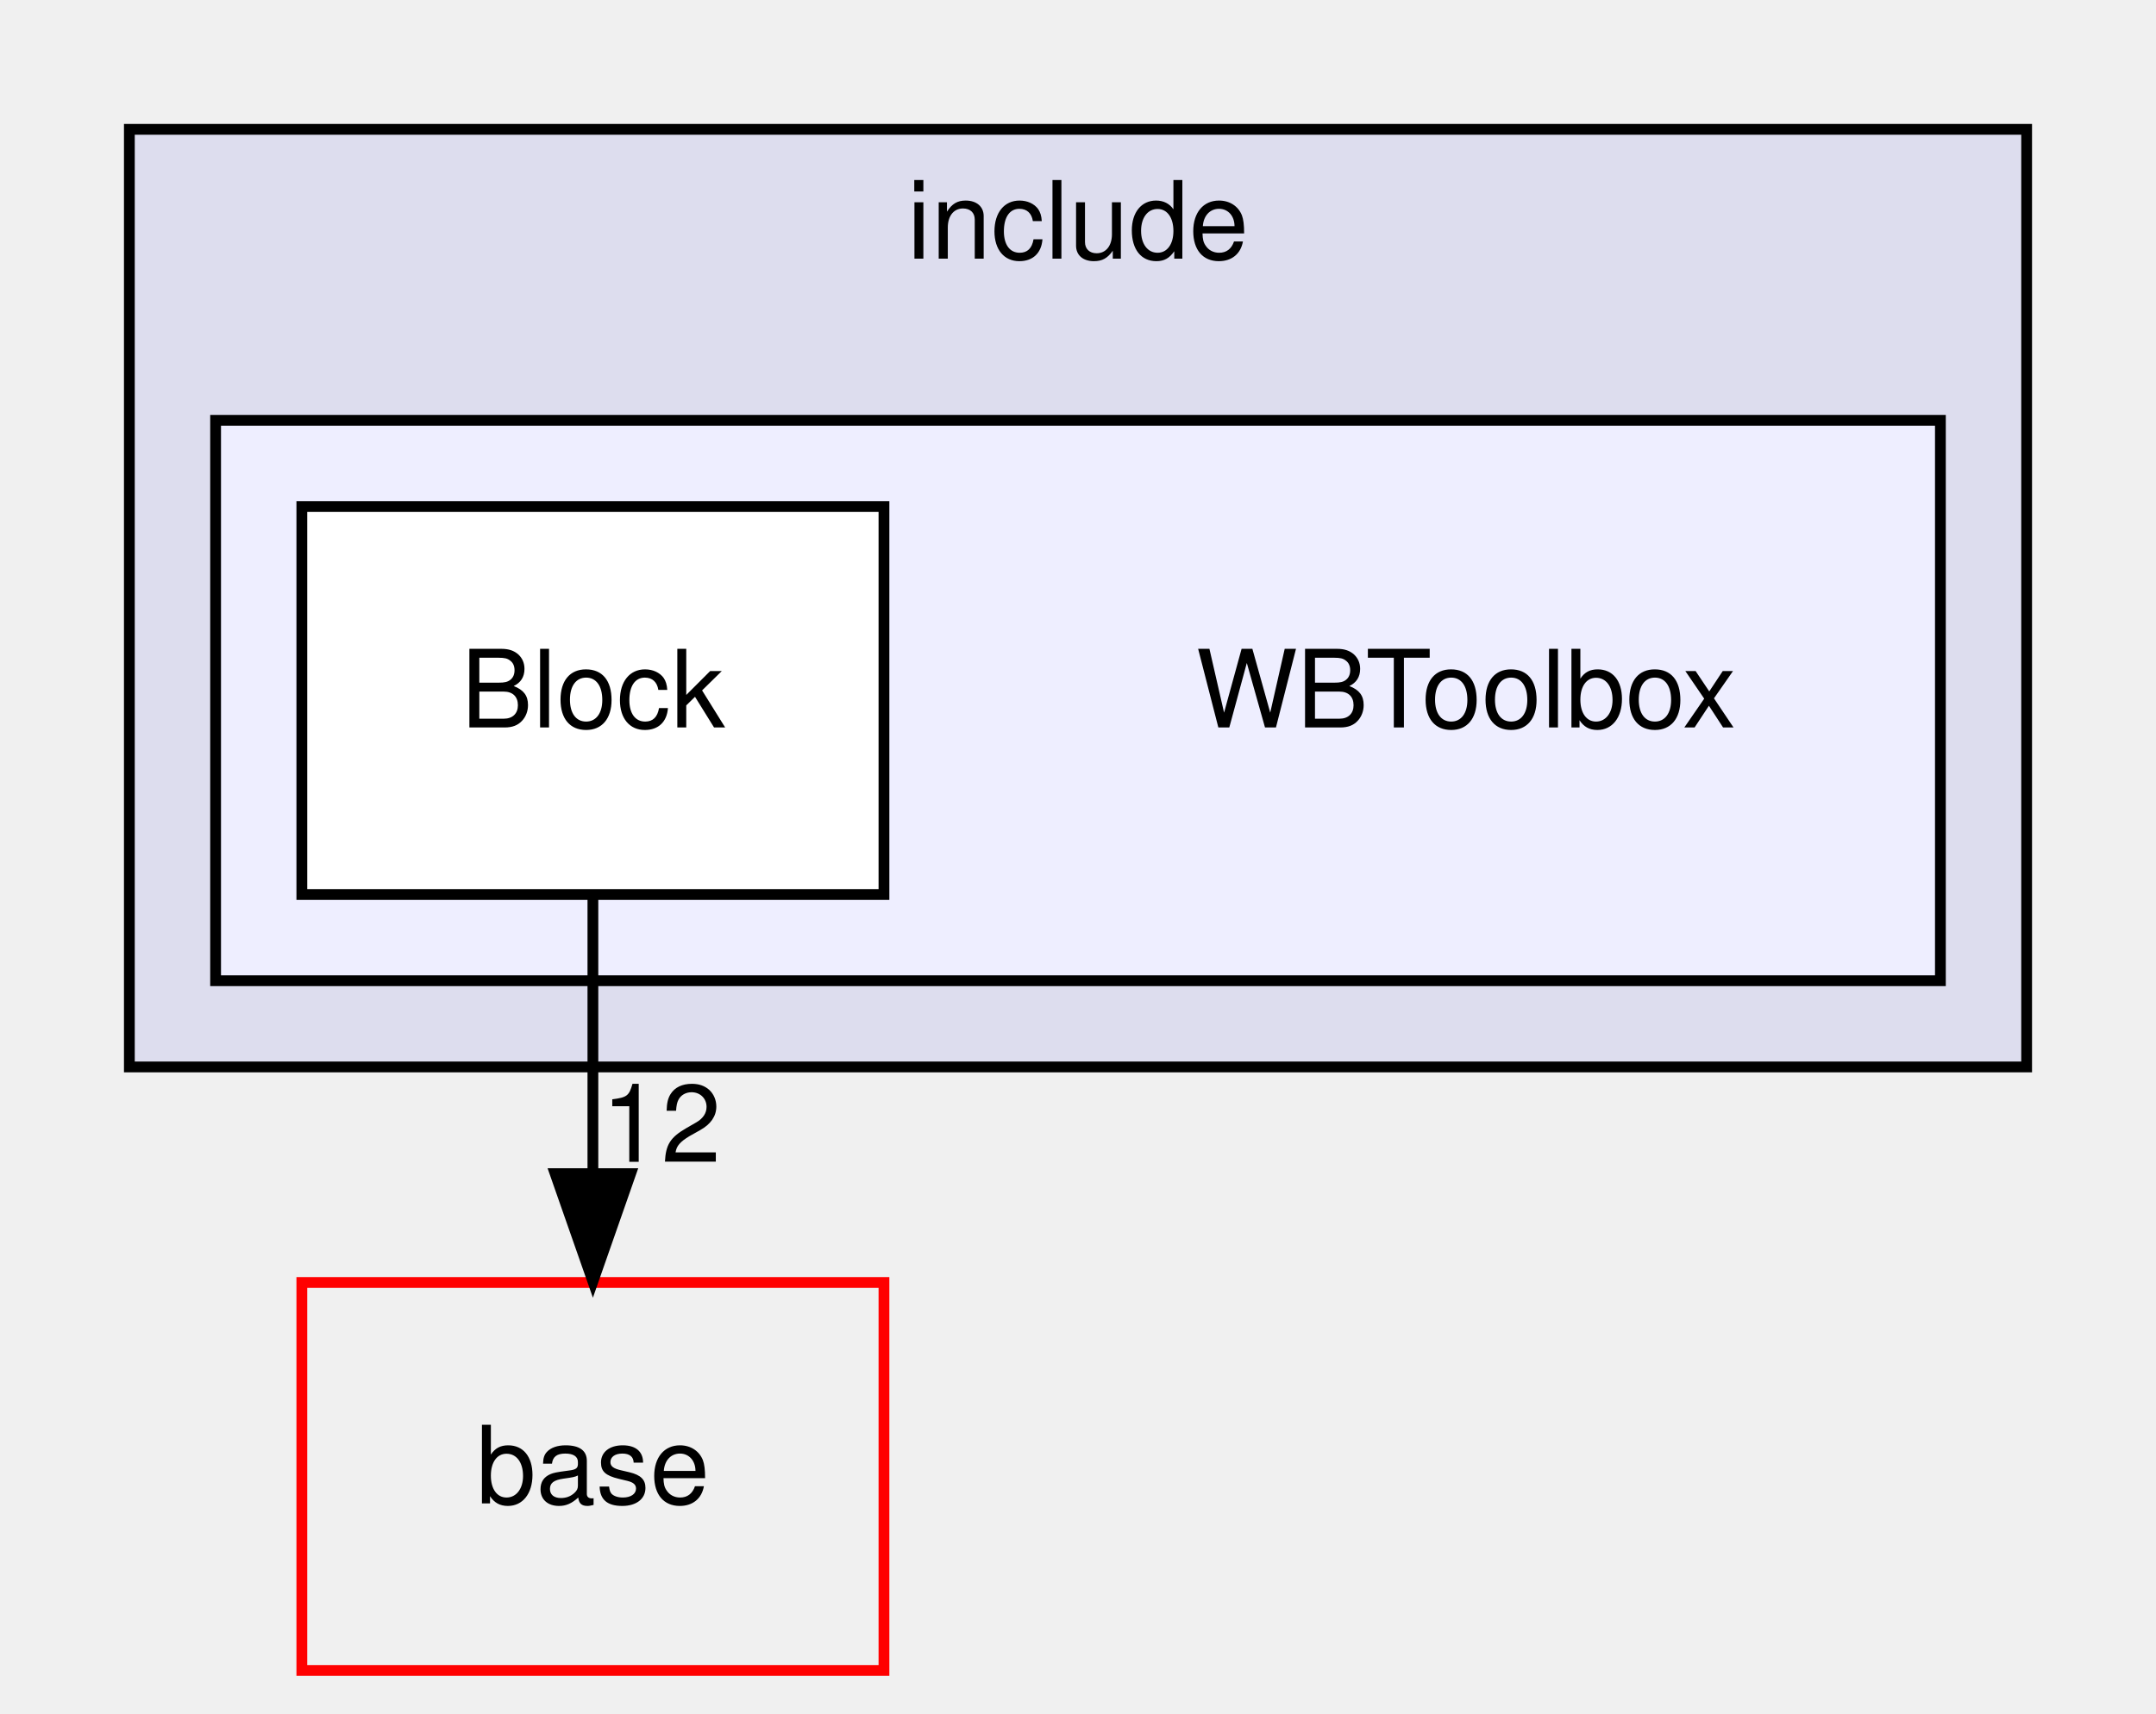
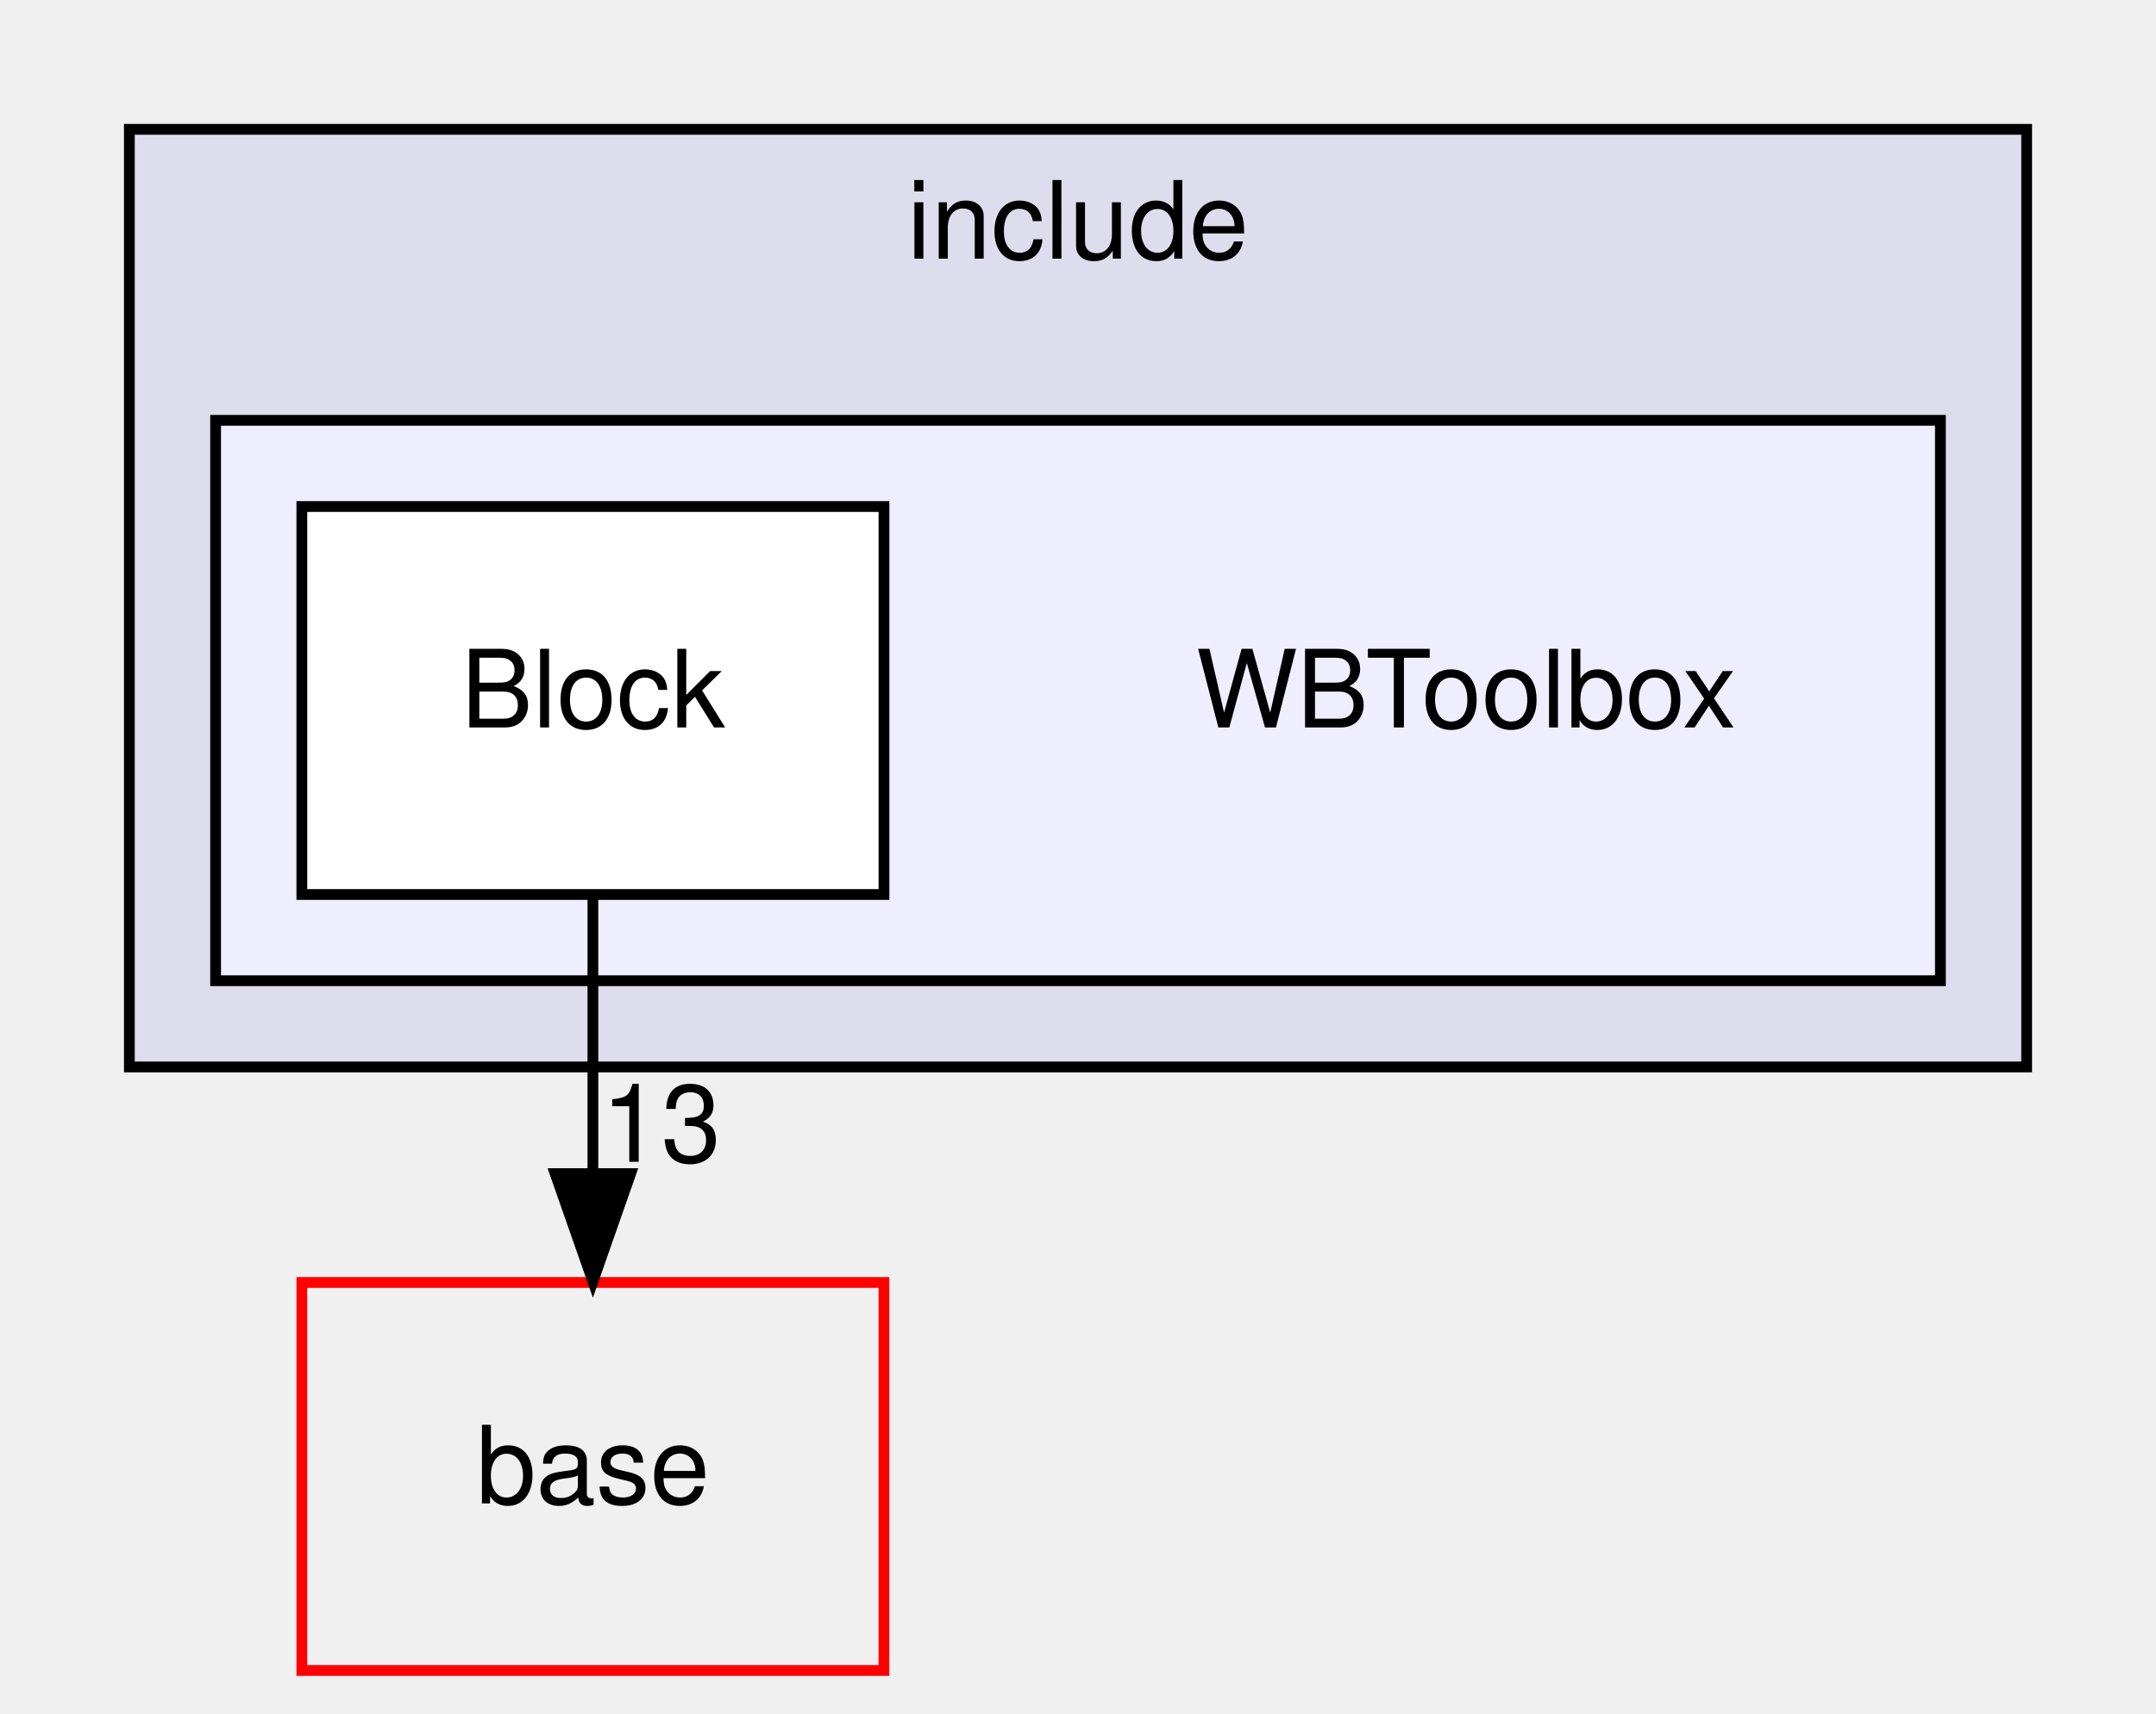
<svg xmlns="http://www.w3.org/2000/svg" xmlns:xlink="http://www.w3.org/1999/xlink" width="200pt" height="159pt" viewBox="0.00 0.00 200.00 159.00">
  <g id="graph0" class="graph" transform="scale(1 1) rotate(0) translate(4 155)">
    <g id="clust1" class="cluster">
      <g id="a_clust1">
        <a xlink:href="dir_a9f127b3106376eed0de24ada65c0c04.html" target="_top" xlink:title="include">
          <polygon fill="#ddddee" stroke="black" points="8,-56 8,-143 184,-143 184,-56 8,-56" />
          <text text-anchor="middle" x="96" y="-131" font-family="Helvetica,sans-Serif" font-size="10.00">include</text>
        </a>
      </g>
    </g>
    <g id="clust2" class="cluster">
      <g id="a_clust2">
        <a xlink:href="dir_1b2f18da19321fedba09c6e621f77800.html" target="_top">
          <polygon fill="#eeeeff" stroke="black" points="16,-64 16,-116 176,-116 176,-64 16,-64" />
        </a>
      </g>
    </g>
    <g id="node1" class="node">
      <text text-anchor="middle" x="132" y="-87.5" font-family="Helvetica,sans-Serif" font-size="10.00">WBToolbox</text>
    </g>
    <g id="node2" class="node">
      <g id="a_node2">
        <a xlink:href="dir_ff77fbf0e1a2842e7e8ea46d29564039.html" target="_top" xlink:title="Block">
          <polygon fill="white" stroke="black" points="78,-108 24,-108 24,-72 78,-72 78,-108" />
          <text text-anchor="middle" x="51" y="-87.5" font-family="Helvetica,sans-Serif" font-size="10.00">Block</text>
        </a>
      </g>
    </g>
    <g id="node3" class="node">
      <g id="a_node3">
        <a xlink:href="dir_ad2483e380b19eb5049237d6399c086c.html" target="_top" xlink:title="base">
          <polygon fill="none" stroke="red" points="78,-36 24,-36 24,0 78,0 78,-36" />
          <text text-anchor="middle" x="51" y="-15.5" font-family="Helvetica,sans-Serif" font-size="10.00">base</text>
        </a>
      </g>
    </g>
    <g id="edge1" class="edge">
      <path fill="none" stroke="black" d="M51,-71.7C51,-63.98 51,-54.71 51,-46.11" />
      <polygon fill="black" stroke="black" points="54.5,-46.1 51,-36.1 47.5,-46.1 54.5,-46.1" />
      <g id="a_edge1-headlabel">
-         <a xlink:href="dir_000011_000003.html" target="_top" xlink:title="12">
-           <text text-anchor="middle" x="57.34" y="-47.2" font-family="Helvetica,sans-Serif" font-size="10.00">12</text>
+         <a xlink:href="dir_000011_000003.html" target="_top" xlink:title="13">
+           <text text-anchor="middle" x="57.34" y="-47.2" font-family="Helvetica,sans-Serif" font-size="10.00">13</text>
        </a>
      </g>
    </g>
  </g>
</svg>
